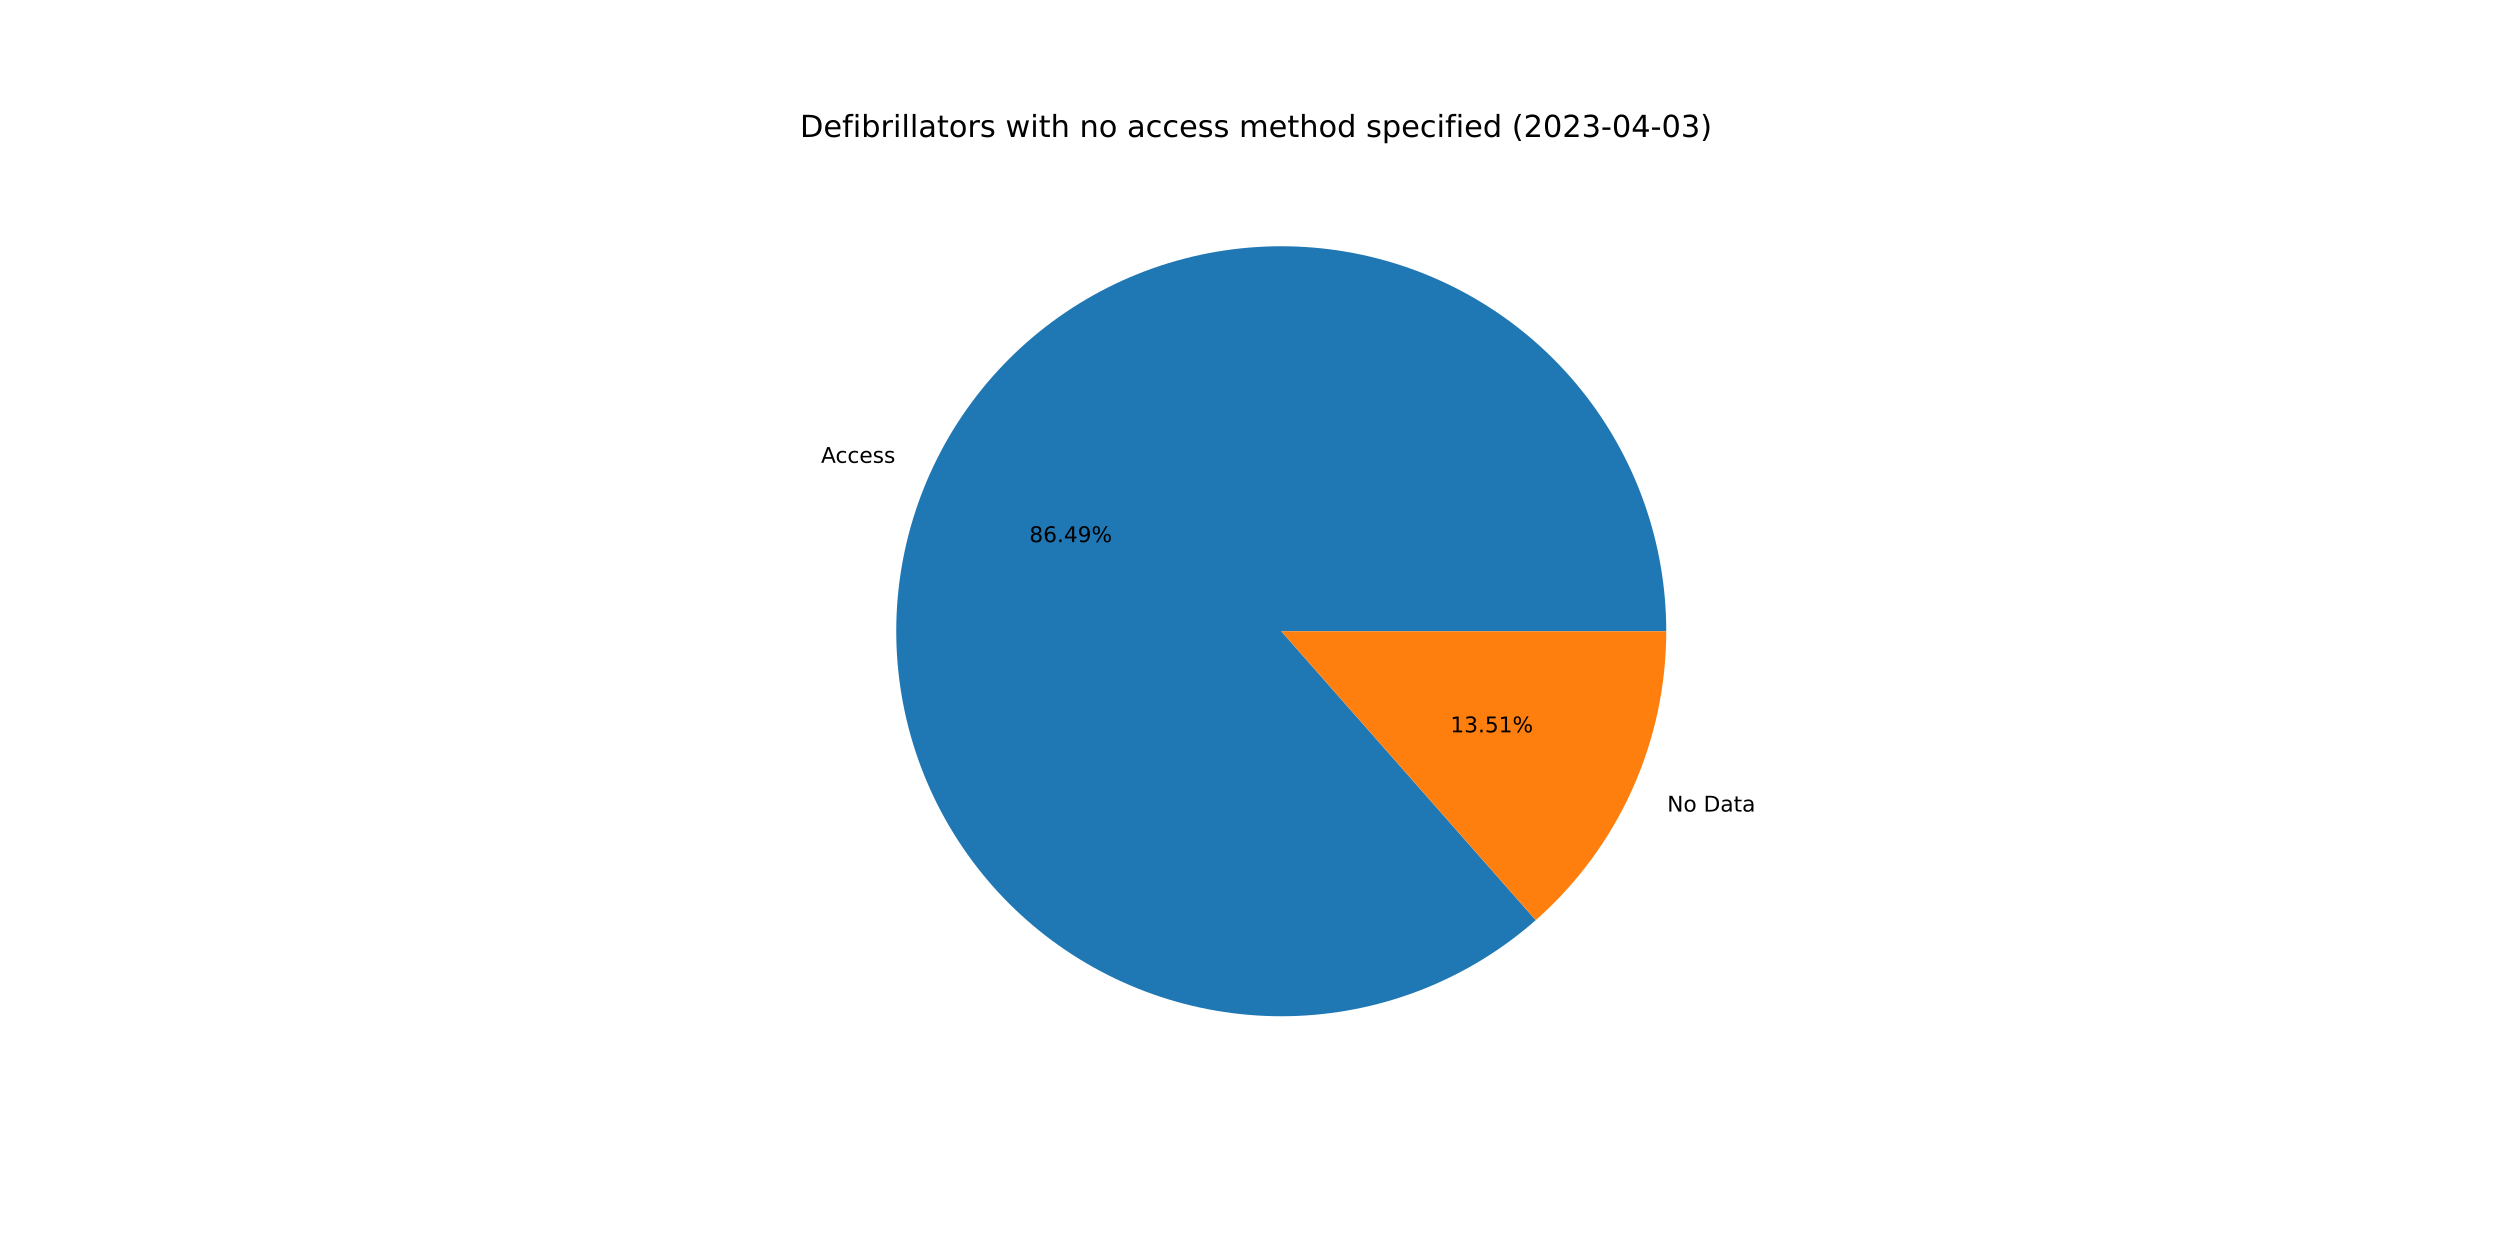
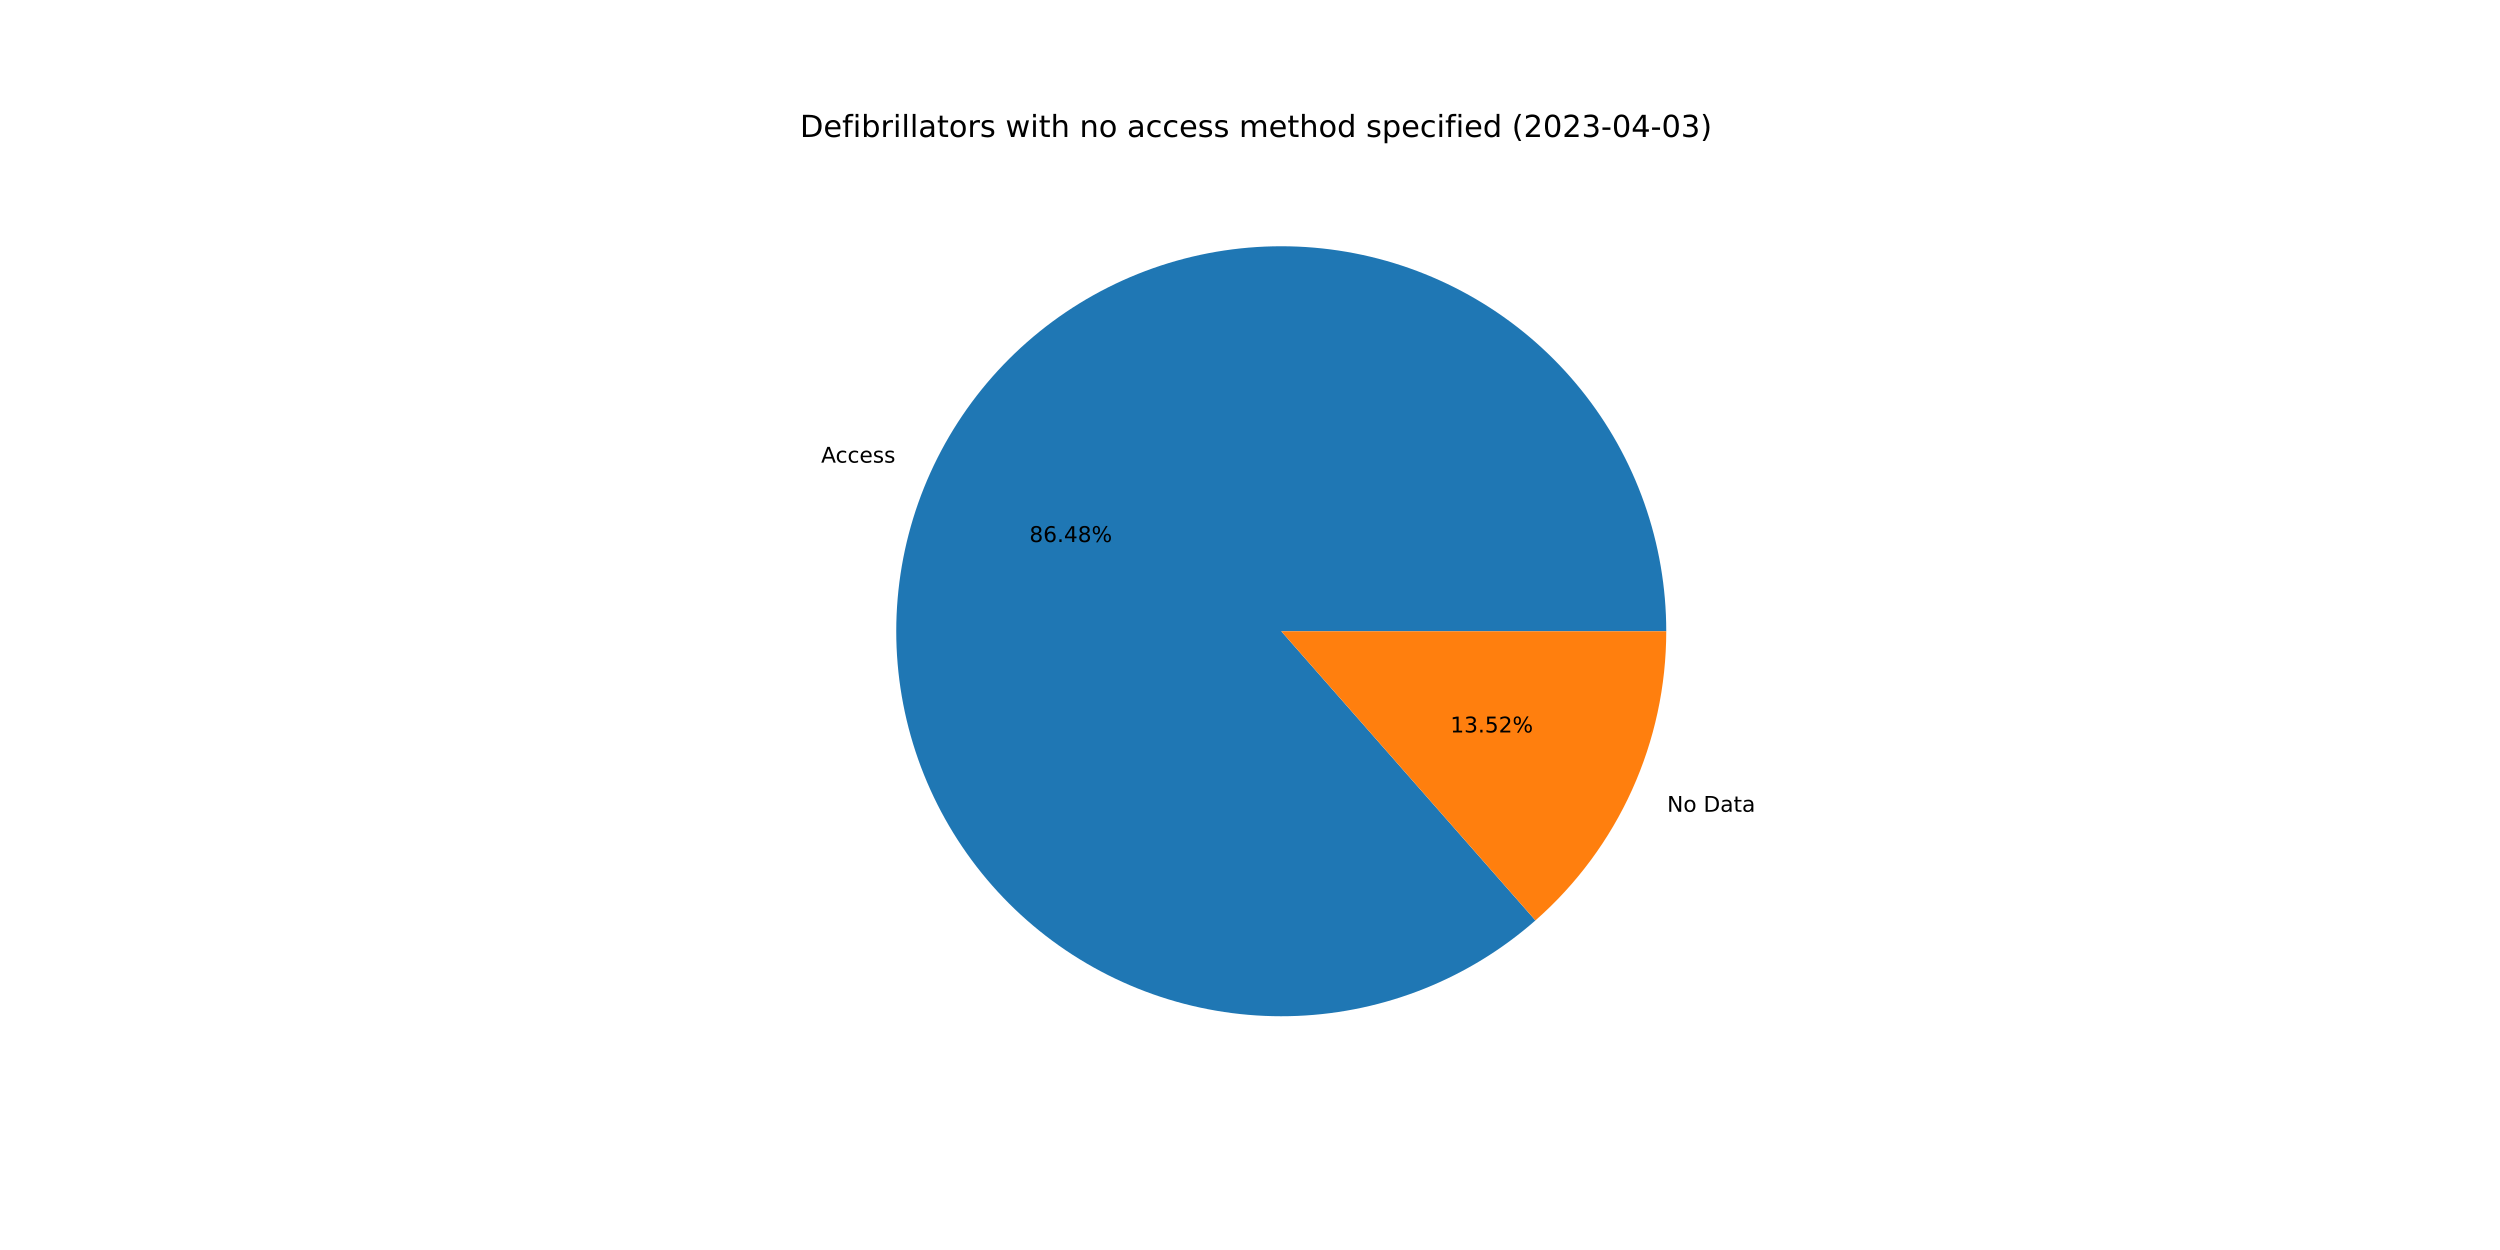
<svg xmlns="http://www.w3.org/2000/svg" xmlns:xlink="http://www.w3.org/1999/xlink" width="1152pt" height="576pt" viewBox="0 0 1152 576" version="1.1">
  <defs>
    <style type="text/css">*{stroke-linejoin: round; stroke-linecap: butt}</style>
  </defs>
  <g id="figure_1">
    <g id="patch_1">
      <path d="M 0 576  L 1152 576  L 1152 0  L 0 0  z " style="fill: #ffffff" />
    </g>
    <g id="axes_1">
      <g id="patch_2">
-         <path d="M 767.808 290.88  C 767.808 270.746 764.38 250.758 757.673 231.774  C 750.965 212.791 741.074 195.086 728.424 179.422  C 715.775 163.758 700.551 150.36 683.405 139.805  C 666.26 129.25 647.442 121.69 627.759 117.45  C 608.077 113.21 587.815 112.352 567.845 114.912  C 547.874 117.471 528.484 123.412 510.507 132.479  C 492.53 141.546 476.228 153.608 462.299 168.146  C 448.369 182.684 437.016 199.488 428.727 217.837  C 420.437 236.185 415.331 255.811 413.628 275.873  C 411.925 295.935 413.649 316.141 418.727 335.624  C 423.805 355.107 432.163 373.585 443.442 390.263  C 454.721 406.941 468.757 421.578 484.949 433.546  C 501.14 445.514 519.251 454.638 538.504 460.528  C 557.757 466.418 577.874 468.987 597.989 468.126  C 618.105 467.264 637.928 462.985 656.607 455.471  C 675.287 447.957 692.551 437.318 707.66 424.01  L 590.4 290.88  L 767.808 290.88  z " style="fill: #1f77b4" />
+         <path d="M 767.808 290.88  C 767.808 270.75 764.382 250.766 757.676 231.785  C 750.971 212.804 741.084 195.103 728.439 179.44  C 715.794 163.777 700.575 150.38 683.435 139.823  C 666.294 129.267 647.482 121.704 627.804 117.46  C 608.126 113.216 587.869 112.352 567.901 114.904  C 547.934 117.457 528.545 123.39 510.568 132.449  C 492.591 141.507 476.287 153.559 462.354 168.089  C 448.421 182.618 437.062 199.413 428.764 217.753  C 420.467 236.094 415.351 255.714 413.637 275.771  C 411.922 295.828 413.634 316.031 418.698 335.514  C 423.763 354.997 432.107 373.476 443.372 390.159  C 454.637 406.842 468.66 421.487 484.839 433.465  C 501.017 445.443 519.118 454.58 538.362 460.484  C 557.607 466.389 577.717 468.975 597.83 468.132  C 617.942 467.289 637.765 463.029 656.449 455.535  C 675.132 448.04 692.404 437.42 707.523 424.131  L 590.4 290.88  L 767.808 290.88  z " style="fill: #1f77b4" />
      </g>
      <g id="patch_3">
-         <path d="M 707.66 424.01  C 726.562 407.362 741.703 386.877 752.073 363.923  C 762.444 340.969 767.808 316.068 767.808 290.88  L 590.4 290.88  L 707.66 424.01  z " style="fill: #ff7f0e" />
+         <path d="M 707.523 424.131  C 726.465 407.481 741.641 386.983 752.036 364.007  C 762.431 341.03 767.808 316.099 767.808 290.88  L 590.4 290.88  L 707.523 424.131  z " style="fill: #ff7f0e" />
      </g>
      <g id="matplotlib.axis_1" />
      <g id="matplotlib.axis_2" />
      <g id="text_1">
-         <g transform="translate(378.325 213.2916)scale(0.1 -0.1)">
+         <g transform="translate(378.3663 213.2002)scale(0.1 -0.1)">
          <defs>
            <path id="DejaVuSans-41" d="M 2188 4044  L 1331 1722  L 3047 1722  L 2188 4044  z M 1831 4666  L 2547 4666  L 4325 0  L 3669 0  L 3244 1197  L 1141 1197  L 716 0  L 50 0  L 1831 4666  z " transform="scale(0.015625)" />
            <path id="DejaVuSans-63" d="M 3122 3366  L 3122 2828  Q 2878 2963 2633 3030  Q 2388 3097 2138 3097  Q 1578 3097 1268 2742  Q 959 2388 959 1747  Q 959 1106 1268 751  Q 1578 397 2138 397  Q 2388 397 2633 464  Q 2878 531 3122 666  L 3122 134  Q 2881 22 2623 -34  Q 2366 -91 2075 -91  Q 1284 -91 818 406  Q 353 903 353 1747  Q 353 2603 823 3093  Q 1294 3584 2113 3584  Q 2378 3584 2631 3529  Q 2884 3475 3122 3366  z " transform="scale(0.015625)" />
            <path id="DejaVuSans-65" d="M 3597 1894  L 3597 1613  L 953 1613  Q 991 1019 1311 708  Q 1631 397 2203 397  Q 2534 397 2845 478  Q 3156 559 3463 722  L 3463 178  Q 3153 47 2828 -22  Q 2503 -91 2169 -91  Q 1331 -91 842 396  Q 353 884 353 1716  Q 353 2575 817 3079  Q 1281 3584 2069 3584  Q 2775 3584 3186 3129  Q 3597 2675 3597 1894  z M 3022 2063  Q 3016 2534 2758 2815  Q 2500 3097 2075 3097  Q 1594 3097 1305 2825  Q 1016 2553 972 2059  L 3022 2063  z " transform="scale(0.015625)" />
            <path id="DejaVuSans-73" d="M 2834 3397  L 2834 2853  Q 2591 2978 2328 3040  Q 2066 3103 1784 3103  Q 1356 3103 1142 2972  Q 928 2841 928 2578  Q 928 2378 1081 2264  Q 1234 2150 1697 2047  L 1894 2003  Q 2506 1872 2764 1633  Q 3022 1394 3022 966  Q 3022 478 2636 193  Q 2250 -91 1575 -91  Q 1294 -91 989 -36  Q 684 19 347 128  L 347 722  Q 666 556 975 473  Q 1284 391 1588 391  Q 1994 391 2212 530  Q 2431 669 2431 922  Q 2431 1156 2273 1281  Q 2116 1406 1581 1522  L 1381 1569  Q 847 1681 609 1914  Q 372 2147 372 2553  Q 372 3047 722 3315  Q 1072 3584 1716 3584  Q 2034 3584 2315 3537  Q 2597 3491 2834 3397  z " transform="scale(0.015625)" />
          </defs>
          <use xlink:href="#DejaVuSans-41" />
          <use xlink:href="#DejaVuSans-63" x="66.658" />
          <use xlink:href="#DejaVuSans-63" x="121.639" />
          <use xlink:href="#DejaVuSans-65" x="176.619" />
          <use xlink:href="#DejaVuSans-73" x="238.143" />
          <use xlink:href="#DejaVuSans-73" x="290.242" />
        </g>
      </g>
      <g id="text_2">
-         <g transform="translate(474.3312 249.8133)scale(0.1 -0.1)">
+         <g transform="translate(474.3537 249.7635)scale(0.1 -0.1)">
          <defs>
            <path id="DejaVuSans-38" d="M 2034 2216  Q 1584 2216 1326 1975  Q 1069 1734 1069 1313  Q 1069 891 1326 650  Q 1584 409 2034 409  Q 2484 409 2743 651  Q 3003 894 3003 1313  Q 3003 1734 2745 1975  Q 2488 2216 2034 2216  z M 1403 2484  Q 997 2584 770 2862  Q 544 3141 544 3541  Q 544 4100 942 4425  Q 1341 4750 2034 4750  Q 2731 4750 3128 4425  Q 3525 4100 3525 3541  Q 3525 3141 3298 2862  Q 3072 2584 2669 2484  Q 3125 2378 3379 2068  Q 3634 1759 3634 1313  Q 3634 634 3220 271  Q 2806 -91 2034 -91  Q 1263 -91 848 271  Q 434 634 434 1313  Q 434 1759 690 2068  Q 947 2378 1403 2484  z M 1172 3481  Q 1172 3119 1398 2916  Q 1625 2713 2034 2713  Q 2441 2713 2670 2916  Q 2900 3119 2900 3481  Q 2900 3844 2670 4047  Q 2441 4250 2034 4250  Q 1625 4250 1398 4047  Q 1172 3844 1172 3481  z " transform="scale(0.015625)" />
            <path id="DejaVuSans-36" d="M 2113 2584  Q 1688 2584 1439 2293  Q 1191 2003 1191 1497  Q 1191 994 1439 701  Q 1688 409 2113 409  Q 2538 409 2786 701  Q 3034 994 3034 1497  Q 3034 2003 2786 2293  Q 2538 2584 2113 2584  z M 3366 4563  L 3366 3988  Q 3128 4100 2886 4159  Q 2644 4219 2406 4219  Q 1781 4219 1451 3797  Q 1122 3375 1075 2522  Q 1259 2794 1537 2939  Q 1816 3084 2150 3084  Q 2853 3084 3261 2657  Q 3669 2231 3669 1497  Q 3669 778 3244 343  Q 2819 -91 2113 -91  Q 1303 -91 875 529  Q 447 1150 447 2328  Q 447 3434 972 4092  Q 1497 4750 2381 4750  Q 2619 4750 2861 4703  Q 3103 4656 3366 4563  z " transform="scale(0.015625)" />
            <path id="DejaVuSans-2e" d="M 684 794  L 1344 794  L 1344 0  L 684 0  L 684 794  z " transform="scale(0.015625)" />
            <path id="DejaVuSans-34" d="M 2419 4116  L 825 1625  L 2419 1625  L 2419 4116  z M 2253 4666  L 3047 4666  L 3047 1625  L 3713 1625  L 3713 1100  L 3047 1100  L 3047 0  L 2419 0  L 2419 1100  L 313 1100  L 313 1709  L 2253 4666  z " transform="scale(0.015625)" />
-             <path id="DejaVuSans-39" d="M 703 97  L 703 672  Q 941 559 1184 500  Q 1428 441 1663 441  Q 2288 441 2617 861  Q 2947 1281 2994 2138  Q 2813 1869 2534 1725  Q 2256 1581 1919 1581  Q 1219 1581 811 2004  Q 403 2428 403 3163  Q 403 3881 828 4315  Q 1253 4750 1959 4750  Q 2769 4750 3195 4129  Q 3622 3509 3622 2328  Q 3622 1225 3098 567  Q 2575 -91 1691 -91  Q 1453 -91 1209 -44  Q 966 3 703 97  z M 1959 2075  Q 2384 2075 2632 2365  Q 2881 2656 2881 3163  Q 2881 3666 2632 3958  Q 2384 4250 1959 4250  Q 1534 4250 1286 3958  Q 1038 3666 1038 3163  Q 1038 2656 1286 2365  Q 1534 2075 1959 2075  z " transform="scale(0.015625)" />
            <path id="DejaVuSans-25" d="M 4653 2053  Q 4381 2053 4226 1822  Q 4072 1591 4072 1178  Q 4072 772 4226 539  Q 4381 306 4653 306  Q 4919 306 5073 539  Q 5228 772 5228 1178  Q 5228 1588 5073 1820  Q 4919 2053 4653 2053  z M 4653 2450  Q 5147 2450 5437 2106  Q 5728 1763 5728 1178  Q 5728 594 5436 251  Q 5144 -91 4653 -91  Q 4153 -91 3862 251  Q 3572 594 3572 1178  Q 3572 1766 3864 2108  Q 4156 2450 4653 2450  z M 1428 4353  Q 1159 4353 1004 4120  Q 850 3888 850 3481  Q 850 3069 1003 2837  Q 1156 2606 1428 2606  Q 1700 2606 1854 2837  Q 2009 3069 2009 3481  Q 2009 3884 1853 4118  Q 1697 4353 1428 4353  z M 4250 4750  L 4750 4750  L 1831 -91  L 1331 -91  L 4250 4750  z M 1428 4750  Q 1922 4750 2215 4408  Q 2509 4066 2509 3481  Q 2509 2891 2217 2550  Q 1925 2209 1428 2209  Q 931 2209 642 2551  Q 353 2894 353 3481  Q 353 4063 643 4406  Q 934 4750 1428 4750  z " transform="scale(0.015625)" />
          </defs>
          <use xlink:href="#DejaVuSans-38" />
          <use xlink:href="#DejaVuSans-36" x="63.623" />
          <use xlink:href="#DejaVuSans-2e" x="127.246" />
          <use xlink:href="#DejaVuSans-34" x="159.033" />
-           <use xlink:href="#DejaVuSans-39" x="222.656" />
+           <use xlink:href="#DejaVuSans-38" x="222.656" />
          <use xlink:href="#DejaVuSans-25" x="286.279" />
        </g>
      </g>
      <g id="text_3">
-         <g transform="translate(768.2406 373.9871)scale(0.1 -0.1)">
+         <g transform="translate(768.1993 374.0785)scale(0.1 -0.1)">
          <defs>
            <path id="DejaVuSans-4e" d="M 628 4666  L 1478 4666  L 3547 763  L 3547 4666  L 4159 4666  L 4159 0  L 3309 0  L 1241 3903  L 1241 0  L 628 0  L 628 4666  z " transform="scale(0.015625)" />
            <path id="DejaVuSans-6f" d="M 1959 3097  Q 1497 3097 1228 2736  Q 959 2375 959 1747  Q 959 1119 1226 758  Q 1494 397 1959 397  Q 2419 397 2687 759  Q 2956 1122 2956 1747  Q 2956 2369 2687 2733  Q 2419 3097 1959 3097  z M 1959 3584  Q 2709 3584 3137 3096  Q 3566 2609 3566 1747  Q 3566 888 3137 398  Q 2709 -91 1959 -91  Q 1206 -91 779 398  Q 353 888 353 1747  Q 353 2609 779 3096  Q 1206 3584 1959 3584  z " transform="scale(0.015625)" />
            <path id="DejaVuSans-20" transform="scale(0.015625)" />
            <path id="DejaVuSans-44" d="M 1259 4147  L 1259 519  L 2022 519  Q 2988 519 3436 956  Q 3884 1394 3884 2338  Q 3884 3275 3436 3711  Q 2988 4147 2022 4147  L 1259 4147  z M 628 4666  L 1925 4666  Q 3281 4666 3915 4102  Q 4550 3538 4550 2338  Q 4550 1131 3912 565  Q 3275 0 1925 0  L 628 0  L 628 4666  z " transform="scale(0.015625)" />
            <path id="DejaVuSans-61" d="M 2194 1759  Q 1497 1759 1228 1600  Q 959 1441 959 1056  Q 959 750 1161 570  Q 1363 391 1709 391  Q 2188 391 2477 730  Q 2766 1069 2766 1631  L 2766 1759  L 2194 1759  z M 3341 1997  L 3341 0  L 2766 0  L 2766 531  Q 2569 213 2275 61  Q 1981 -91 1556 -91  Q 1019 -91 701 211  Q 384 513 384 1019  Q 384 1609 779 1909  Q 1175 2209 1959 2209  L 2766 2209  L 2766 2266  Q 2766 2663 2505 2880  Q 2244 3097 1772 3097  Q 1472 3097 1187 3025  Q 903 2953 641 2809  L 641 3341  Q 956 3463 1253 3523  Q 1550 3584 1831 3584  Q 2591 3584 2966 3190  Q 3341 2797 3341 1997  z " transform="scale(0.015625)" />
            <path id="DejaVuSans-74" d="M 1172 4494  L 1172 3500  L 2356 3500  L 2356 3053  L 1172 3053  L 1172 1153  Q 1172 725 1289 603  Q 1406 481 1766 481  L 2356 481  L 2356 0  L 1766 0  Q 1100 0 847 248  Q 594 497 594 1153  L 594 3053  L 172 3053  L 172 3500  L 594 3500  L 594 4494  L 1172 4494  z " transform="scale(0.015625)" />
          </defs>
          <use xlink:href="#DejaVuSans-4e" />
          <use xlink:href="#DejaVuSans-6f" x="74.805" />
          <use xlink:href="#DejaVuSans-20" x="135.986" />
          <use xlink:href="#DejaVuSans-44" x="167.773" />
          <use xlink:href="#DejaVuSans-61" x="244.775" />
          <use xlink:href="#DejaVuSans-74" x="306.055" />
          <use xlink:href="#DejaVuSans-61" x="345.264" />
        </g>
      </g>
      <g id="text_4">
-         <g transform="translate(668.3391 337.4654)scale(0.1 -0.1)">
+         <g transform="translate(668.3166 337.5153)scale(0.1 -0.1)">
          <defs>
            <path id="DejaVuSans-31" d="M 794 531  L 1825 531  L 1825 4091  L 703 3866  L 703 4441  L 1819 4666  L 2450 4666  L 2450 531  L 3481 531  L 3481 0  L 794 0  L 794 531  z " transform="scale(0.015625)" />
            <path id="DejaVuSans-33" d="M 2597 2516  Q 3050 2419 3304 2112  Q 3559 1806 3559 1356  Q 3559 666 3084 287  Q 2609 -91 1734 -91  Q 1441 -91 1130 -33  Q 819 25 488 141  L 488 750  Q 750 597 1062 519  Q 1375 441 1716 441  Q 2309 441 2620 675  Q 2931 909 2931 1356  Q 2931 1769 2642 2001  Q 2353 2234 1838 2234  L 1294 2234  L 1294 2753  L 1863 2753  Q 2328 2753 2575 2939  Q 2822 3125 2822 3475  Q 2822 3834 2567 4026  Q 2313 4219 1838 4219  Q 1578 4219 1281 4162  Q 984 4106 628 3988  L 628 4550  Q 988 4650 1302 4700  Q 1616 4750 1894 4750  Q 2613 4750 3031 4423  Q 3450 4097 3450 3541  Q 3450 3153 3228 2886  Q 3006 2619 2597 2516  z " transform="scale(0.015625)" />
            <path id="DejaVuSans-35" d="M 691 4666  L 3169 4666  L 3169 4134  L 1269 4134  L 1269 2991  Q 1406 3038 1543 3061  Q 1681 3084 1819 3084  Q 2600 3084 3056 2656  Q 3513 2228 3513 1497  Q 3513 744 3044 326  Q 2575 -91 1722 -91  Q 1428 -91 1123 -41  Q 819 9 494 109  L 494 744  Q 775 591 1075 516  Q 1375 441 1709 441  Q 2250 441 2565 725  Q 2881 1009 2881 1497  Q 2881 1984 2565 2268  Q 2250 2553 1709 2553  Q 1456 2553 1204 2497  Q 953 2441 691 2322  L 691 4666  z " transform="scale(0.015625)" />
+             <path id="DejaVuSans-32" d="M 1228 531  L 3431 531  L 3431 0  L 469 0  L 469 531  Q 828 903 1448 1529  Q 2069 2156 2228 2338  Q 2531 2678 2651 2914  Q 2772 3150 2772 3378  Q 2772 3750 2511 3984  Q 2250 4219 1831 4219  Q 1534 4219 1204 4116  Q 875 4013 500 3803  L 500 4441  Q 881 4594 1212 4672  Q 1544 4750 1819 4750  Q 2544 4750 2975 4387  Q 3406 4025 3406 3419  Q 3406 3131 3298 2873  Q 3191 2616 2906 2266  Q 2828 2175 2409 1742  Q 1991 1309 1228 531  z " transform="scale(0.015625)" />
          </defs>
          <use xlink:href="#DejaVuSans-31" />
          <use xlink:href="#DejaVuSans-33" x="63.623" />
          <use xlink:href="#DejaVuSans-2e" x="127.246" />
          <use xlink:href="#DejaVuSans-35" x="159.033" />
-           <use xlink:href="#DejaVuSans-31" x="222.656" />
+           <use xlink:href="#DejaVuSans-32" x="222.656" />
          <use xlink:href="#DejaVuSans-25" x="286.279" />
        </g>
      </g>
      <g id="text_5">
        <g transform="translate(368.64 63.12)scale(0.14 -0.14)">
          <defs>
            <path id="DejaVuSans-66" d="M 2375 4863  L 2375 4384  L 1825 4384  Q 1516 4384 1395 4259  Q 1275 4134 1275 3809  L 1275 3500  L 2222 3500  L 2222 3053  L 1275 3053  L 1275 0  L 697 0  L 697 3053  L 147 3053  L 147 3500  L 697 3500  L 697 3744  Q 697 4328 969 4595  Q 1241 4863 1831 4863  L 2375 4863  z " transform="scale(0.015625)" />
            <path id="DejaVuSans-69" d="M 603 3500  L 1178 3500  L 1178 0  L 603 0  L 603 3500  z M 603 4863  L 1178 4863  L 1178 4134  L 603 4134  L 603 4863  z " transform="scale(0.015625)" />
            <path id="DejaVuSans-62" d="M 3116 1747  Q 3116 2381 2855 2742  Q 2594 3103 2138 3103  Q 1681 3103 1420 2742  Q 1159 2381 1159 1747  Q 1159 1113 1420 752  Q 1681 391 2138 391  Q 2594 391 2855 752  Q 3116 1113 3116 1747  z M 1159 2969  Q 1341 3281 1617 3432  Q 1894 3584 2278 3584  Q 2916 3584 3314 3078  Q 3713 2572 3713 1747  Q 3713 922 3314 415  Q 2916 -91 2278 -91  Q 1894 -91 1617 61  Q 1341 213 1159 525  L 1159 0  L 581 0  L 581 4863  L 1159 4863  L 1159 2969  z " transform="scale(0.015625)" />
            <path id="DejaVuSans-72" d="M 2631 2963  Q 2534 3019 2420 3045  Q 2306 3072 2169 3072  Q 1681 3072 1420 2755  Q 1159 2438 1159 1844  L 1159 0  L 581 0  L 581 3500  L 1159 3500  L 1159 2956  Q 1341 3275 1631 3429  Q 1922 3584 2338 3584  Q 2397 3584 2469 3576  Q 2541 3569 2628 3553  L 2631 2963  z " transform="scale(0.015625)" />
            <path id="DejaVuSans-6c" d="M 603 4863  L 1178 4863  L 1178 0  L 603 0  L 603 4863  z " transform="scale(0.015625)" />
            <path id="DejaVuSans-77" d="M 269 3500  L 844 3500  L 1563 769  L 2278 3500  L 2956 3500  L 3675 769  L 4391 3500  L 4966 3500  L 4050 0  L 3372 0  L 2619 2869  L 1863 0  L 1184 0  L 269 3500  z " transform="scale(0.015625)" />
            <path id="DejaVuSans-68" d="M 3513 2113  L 3513 0  L 2938 0  L 2938 2094  Q 2938 2591 2744 2837  Q 2550 3084 2163 3084  Q 1697 3084 1428 2787  Q 1159 2491 1159 1978  L 1159 0  L 581 0  L 581 4863  L 1159 4863  L 1159 2956  Q 1366 3272 1645 3428  Q 1925 3584 2291 3584  Q 2894 3584 3203 3211  Q 3513 2838 3513 2113  z " transform="scale(0.015625)" />
            <path id="DejaVuSans-6e" d="M 3513 2113  L 3513 0  L 2938 0  L 2938 2094  Q 2938 2591 2744 2837  Q 2550 3084 2163 3084  Q 1697 3084 1428 2787  Q 1159 2491 1159 1978  L 1159 0  L 581 0  L 581 3500  L 1159 3500  L 1159 2956  Q 1366 3272 1645 3428  Q 1925 3584 2291 3584  Q 2894 3584 3203 3211  Q 3513 2838 3513 2113  z " transform="scale(0.015625)" />
            <path id="DejaVuSans-6d" d="M 3328 2828  Q 3544 3216 3844 3400  Q 4144 3584 4550 3584  Q 5097 3584 5394 3201  Q 5691 2819 5691 2113  L 5691 0  L 5113 0  L 5113 2094  Q 5113 2597 4934 2840  Q 4756 3084 4391 3084  Q 3944 3084 3684 2787  Q 3425 2491 3425 1978  L 3425 0  L 2847 0  L 2847 2094  Q 2847 2600 2669 2842  Q 2491 3084 2119 3084  Q 1678 3084 1418 2786  Q 1159 2488 1159 1978  L 1159 0  L 581 0  L 581 3500  L 1159 3500  L 1159 2956  Q 1356 3278 1631 3431  Q 1906 3584 2284 3584  Q 2666 3584 2933 3390  Q 3200 3197 3328 2828  z " transform="scale(0.015625)" />
            <path id="DejaVuSans-64" d="M 2906 2969  L 2906 4863  L 3481 4863  L 3481 0  L 2906 0  L 2906 525  Q 2725 213 2448 61  Q 2172 -91 1784 -91  Q 1150 -91 751 415  Q 353 922 353 1747  Q 353 2572 751 3078  Q 1150 3584 1784 3584  Q 2172 3584 2448 3432  Q 2725 3281 2906 2969  z M 947 1747  Q 947 1113 1208 752  Q 1469 391 1925 391  Q 2381 391 2643 752  Q 2906 1113 2906 1747  Q 2906 2381 2643 2742  Q 2381 3103 1925 3103  Q 1469 3103 1208 2742  Q 947 2381 947 1747  z " transform="scale(0.015625)" />
            <path id="DejaVuSans-70" d="M 1159 525  L 1159 -1331  L 581 -1331  L 581 3500  L 1159 3500  L 1159 2969  Q 1341 3281 1617 3432  Q 1894 3584 2278 3584  Q 2916 3584 3314 3078  Q 3713 2572 3713 1747  Q 3713 922 3314 415  Q 2916 -91 2278 -91  Q 1894 -91 1617 61  Q 1341 213 1159 525  z M 3116 1747  Q 3116 2381 2855 2742  Q 2594 3103 2138 3103  Q 1681 3103 1420 2742  Q 1159 2381 1159 1747  Q 1159 1113 1420 752  Q 1681 391 2138 391  Q 2594 391 2855 752  Q 3116 1113 3116 1747  z " transform="scale(0.015625)" />
            <path id="DejaVuSans-28" d="M 1984 4856  Q 1566 4138 1362 3434  Q 1159 2731 1159 2009  Q 1159 1288 1364 580  Q 1569 -128 1984 -844  L 1484 -844  Q 1016 -109 783 600  Q 550 1309 550 2009  Q 550 2706 781 3412  Q 1013 4119 1484 4856  L 1984 4856  z " transform="scale(0.015625)" />
-             <path id="DejaVuSans-32" d="M 1228 531  L 3431 531  L 3431 0  L 469 0  L 469 531  Q 828 903 1448 1529  Q 2069 2156 2228 2338  Q 2531 2678 2651 2914  Q 2772 3150 2772 3378  Q 2772 3750 2511 3984  Q 2250 4219 1831 4219  Q 1534 4219 1204 4116  Q 875 4013 500 3803  L 500 4441  Q 881 4594 1212 4672  Q 1544 4750 1819 4750  Q 2544 4750 2975 4387  Q 3406 4025 3406 3419  Q 3406 3131 3298 2873  Q 3191 2616 2906 2266  Q 2828 2175 2409 1742  Q 1991 1309 1228 531  z " transform="scale(0.015625)" />
            <path id="DejaVuSans-30" d="M 2034 4250  Q 1547 4250 1301 3770  Q 1056 3291 1056 2328  Q 1056 1369 1301 889  Q 1547 409 2034 409  Q 2525 409 2770 889  Q 3016 1369 3016 2328  Q 3016 3291 2770 3770  Q 2525 4250 2034 4250  z M 2034 4750  Q 2819 4750 3233 4129  Q 3647 3509 3647 2328  Q 3647 1150 3233 529  Q 2819 -91 2034 -91  Q 1250 -91 836 529  Q 422 1150 422 2328  Q 422 3509 836 4129  Q 1250 4750 2034 4750  z " transform="scale(0.015625)" />
            <path id="DejaVuSans-2d" d="M 313 2009  L 1997 2009  L 1997 1497  L 313 1497  L 313 2009  z " transform="scale(0.015625)" />
            <path id="DejaVuSans-29" d="M 513 4856  L 1013 4856  Q 1481 4119 1714 3412  Q 1947 2706 1947 2009  Q 1947 1309 1714 600  Q 1481 -109 1013 -844  L 513 -844  Q 928 -128 1133 580  Q 1338 1288 1338 2009  Q 1338 2731 1133 3434  Q 928 4138 513 4856  z " transform="scale(0.015625)" />
          </defs>
          <use xlink:href="#DejaVuSans-44" />
          <use xlink:href="#DejaVuSans-65" x="77.002" />
          <use xlink:href="#DejaVuSans-66" x="138.525" />
          <use xlink:href="#DejaVuSans-69" x="173.73" />
          <use xlink:href="#DejaVuSans-62" x="201.514" />
          <use xlink:href="#DejaVuSans-72" x="264.99" />
          <use xlink:href="#DejaVuSans-69" x="306.104" />
          <use xlink:href="#DejaVuSans-6c" x="333.887" />
          <use xlink:href="#DejaVuSans-6c" x="361.67" />
          <use xlink:href="#DejaVuSans-61" x="389.453" />
          <use xlink:href="#DejaVuSans-74" x="450.732" />
          <use xlink:href="#DejaVuSans-6f" x="489.941" />
          <use xlink:href="#DejaVuSans-72" x="551.123" />
          <use xlink:href="#DejaVuSans-73" x="592.236" />
          <use xlink:href="#DejaVuSans-20" x="644.336" />
          <use xlink:href="#DejaVuSans-77" x="676.123" />
          <use xlink:href="#DejaVuSans-69" x="757.91" />
          <use xlink:href="#DejaVuSans-74" x="785.693" />
          <use xlink:href="#DejaVuSans-68" x="824.902" />
          <use xlink:href="#DejaVuSans-20" x="888.281" />
          <use xlink:href="#DejaVuSans-6e" x="920.068" />
          <use xlink:href="#DejaVuSans-6f" x="983.447" />
          <use xlink:href="#DejaVuSans-20" x="1044.629" />
          <use xlink:href="#DejaVuSans-61" x="1076.416" />
          <use xlink:href="#DejaVuSans-63" x="1137.695" />
          <use xlink:href="#DejaVuSans-63" x="1192.676" />
          <use xlink:href="#DejaVuSans-65" x="1247.656" />
          <use xlink:href="#DejaVuSans-73" x="1309.18" />
          <use xlink:href="#DejaVuSans-73" x="1361.279" />
          <use xlink:href="#DejaVuSans-20" x="1413.379" />
          <use xlink:href="#DejaVuSans-6d" x="1445.166" />
          <use xlink:href="#DejaVuSans-65" x="1542.578" />
          <use xlink:href="#DejaVuSans-74" x="1604.102" />
          <use xlink:href="#DejaVuSans-68" x="1643.311" />
          <use xlink:href="#DejaVuSans-6f" x="1706.689" />
          <use xlink:href="#DejaVuSans-64" x="1767.871" />
          <use xlink:href="#DejaVuSans-20" x="1831.348" />
          <use xlink:href="#DejaVuSans-73" x="1863.135" />
          <use xlink:href="#DejaVuSans-70" x="1915.234" />
          <use xlink:href="#DejaVuSans-65" x="1978.711" />
          <use xlink:href="#DejaVuSans-63" x="2040.234" />
          <use xlink:href="#DejaVuSans-69" x="2095.215" />
          <use xlink:href="#DejaVuSans-66" x="2122.998" />
          <use xlink:href="#DejaVuSans-69" x="2158.203" />
          <use xlink:href="#DejaVuSans-65" x="2185.986" />
          <use xlink:href="#DejaVuSans-64" x="2247.51" />
          <use xlink:href="#DejaVuSans-20" x="2310.986" />
          <use xlink:href="#DejaVuSans-28" x="2342.773" />
          <use xlink:href="#DejaVuSans-32" x="2381.787" />
          <use xlink:href="#DejaVuSans-30" x="2445.41" />
          <use xlink:href="#DejaVuSans-32" x="2509.033" />
          <use xlink:href="#DejaVuSans-33" x="2572.656" />
          <use xlink:href="#DejaVuSans-2d" x="2636.279" />
          <use xlink:href="#DejaVuSans-30" x="2672.363" />
          <use xlink:href="#DejaVuSans-34" x="2735.986" />
          <use xlink:href="#DejaVuSans-2d" x="2799.609" />
          <use xlink:href="#DejaVuSans-30" x="2835.693" />
          <use xlink:href="#DejaVuSans-33" x="2899.316" />
          <use xlink:href="#DejaVuSans-29" x="2962.939" />
        </g>
      </g>
    </g>
  </g>
</svg>
